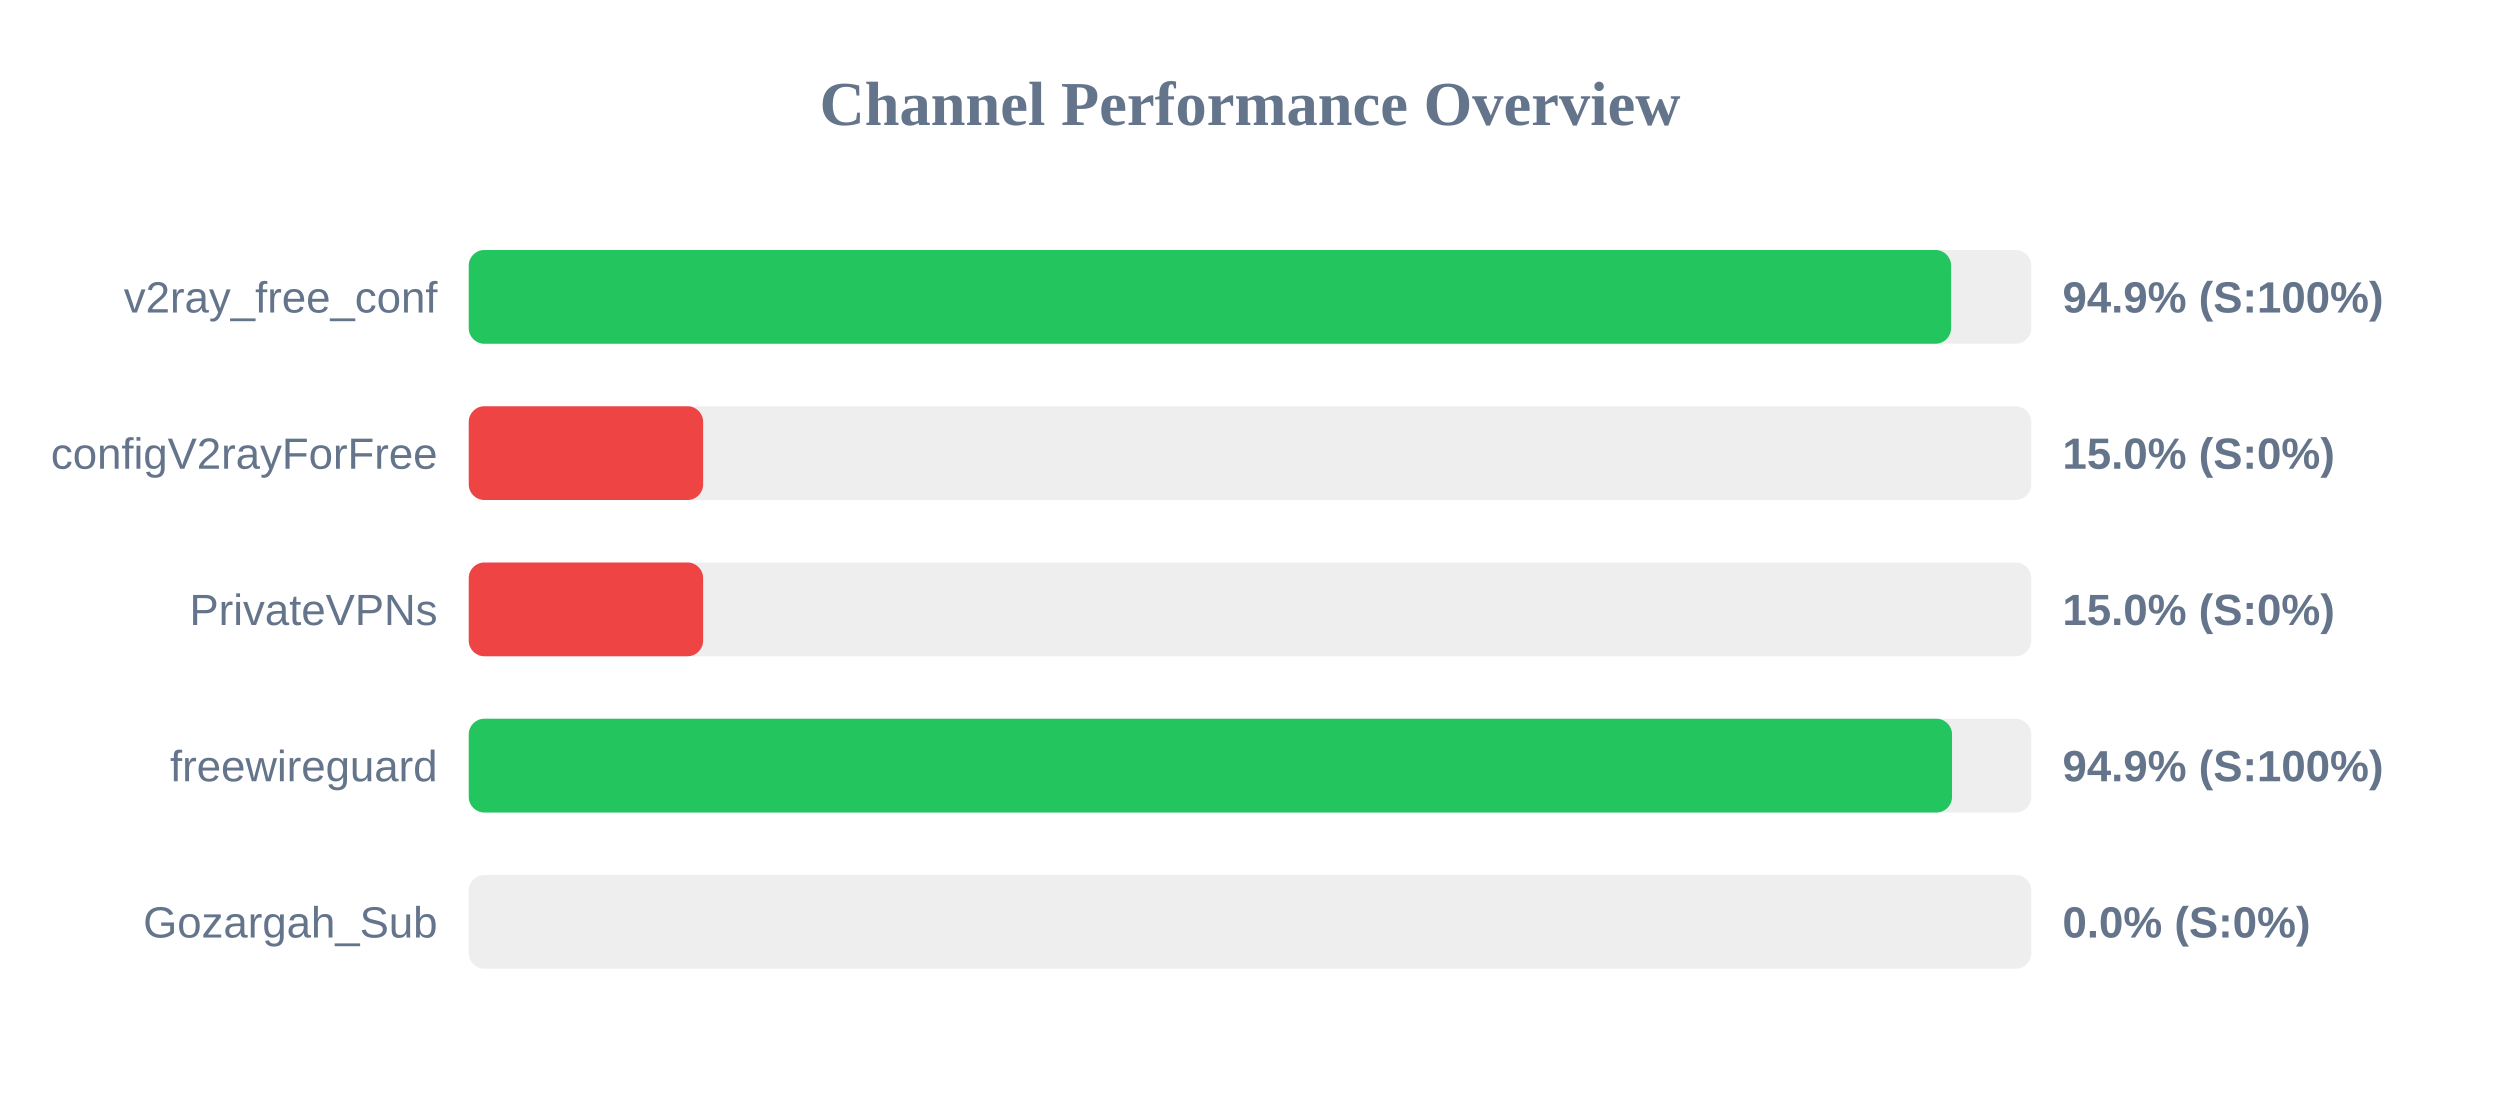
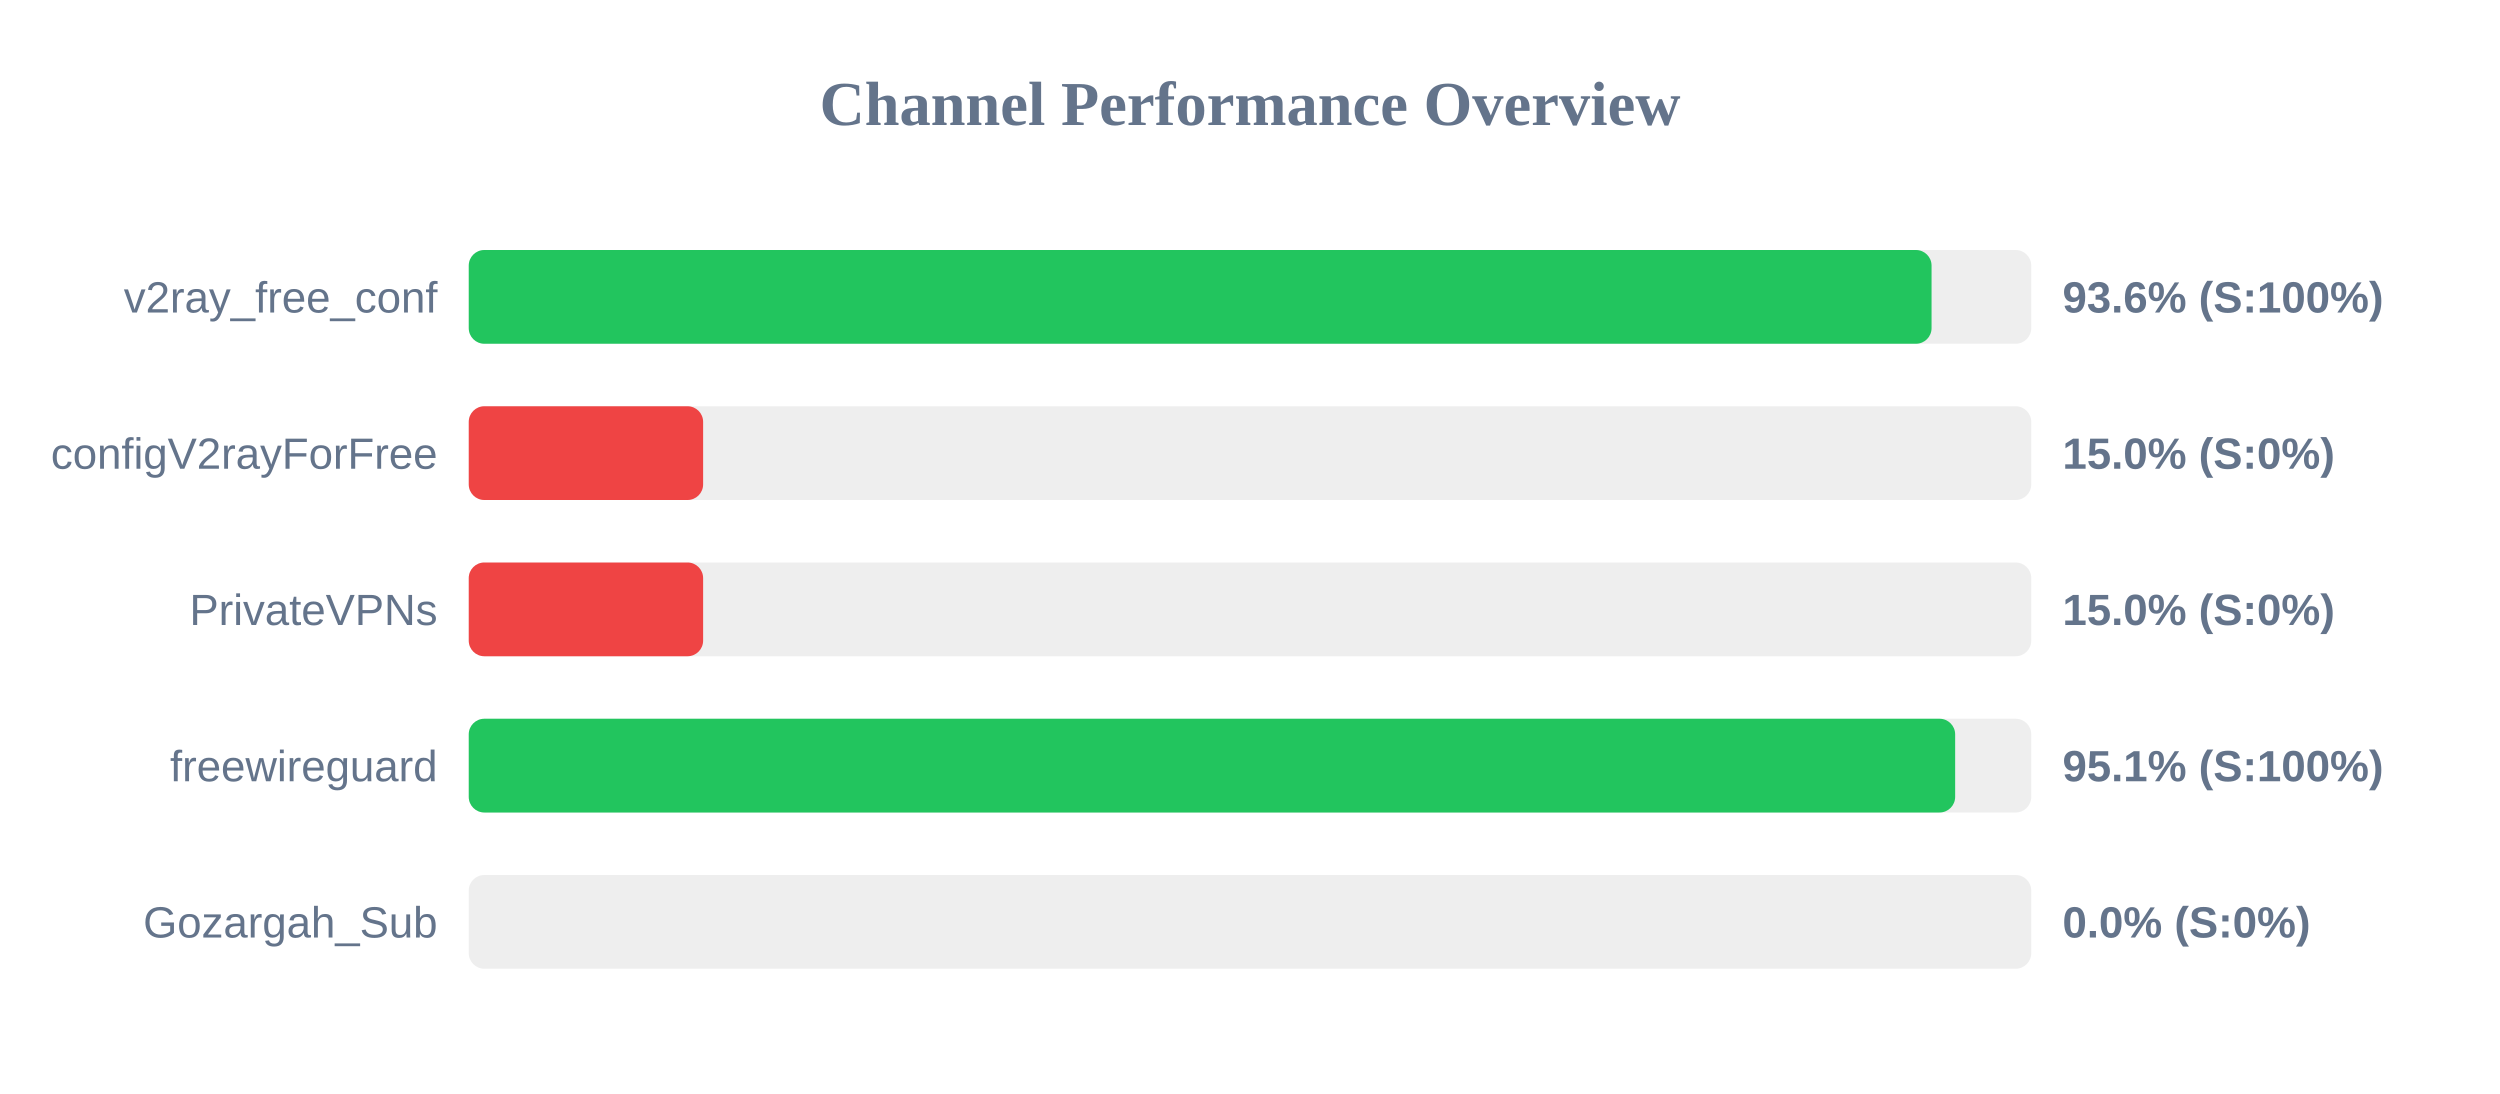
<svg xmlns="http://www.w3.org/2000/svg" width="800" height="350" version="1.1">
  <style>
        .row { font: 14px Arial; fill: #64748b; }
        .score { font: bold 14px Arial; fill: #64748b; }
    </style>
  <text x="400" y="40" text-anchor="middle" font-size="20px" font-weight="bold" fill="#64748b">Channel Performance Overview</text>
  <rect x="150" y="80" width="500" height="30" fill="#eee" rx="5" />
-   <rect x="150" y="80" width="474.35" height="30" fill="#22c55e" rx="5" />
+   <rect x="150" y="80" width="468.1" height="30" fill="#22c55e" rx="5" />
  <text x="140" y="100" text-anchor="end" class="row">v2ray_free_conf</text>
-   <text x="660" y="100" text-anchor="start" class="score">94.9% (S:100%)</text>
+   <text x="660" y="100" text-anchor="start" class="score">93.6% (S:100%)</text>
  <rect x="150" y="130" width="500" height="30" fill="#eee" rx="5" />
  <rect x="150" y="130" width="75.0" height="30" fill="#ef4444" rx="5" />
  <text x="140" y="150" text-anchor="end" class="row">configV2rayForFree</text>
  <text x="660" y="150" text-anchor="start" class="score">15.0% (S:0%)</text>
  <rect x="150" y="180" width="500" height="30" fill="#eee" rx="5" />
  <rect x="150" y="180" width="75.0" height="30" fill="#ef4444" rx="5" />
  <text x="140" y="200" text-anchor="end" class="row">PrivateVPNs</text>
  <text x="660" y="200" text-anchor="start" class="score">15.0% (S:0%)</text>
  <rect x="150" y="230" width="500" height="30" fill="#eee" rx="5" />
-   <rect x="150" y="230" width="474.65" height="30" fill="#22c55e" rx="5" />
+   <rect x="150" y="230" width="475.65" height="30" fill="#22c55e" rx="5" />
  <text x="140" y="250" text-anchor="end" class="row">freewireguard</text>
-   <text x="660" y="250" text-anchor="start" class="score">94.9% (S:100%)</text>
+   <text x="660" y="250" text-anchor="start" class="score">95.1% (S:100%)</text>
  <rect x="150" y="280" width="500" height="30" fill="#eee" rx="5" />
  <rect x="150" y="280" width="0.0" height="30" fill="#ef4444" rx="5" />
  <text x="140" y="300" text-anchor="end" class="row">Gozargah_Sub</text>
  <text x="660" y="300" text-anchor="start" class="score">0.0% (S:0%)</text>
</svg>
